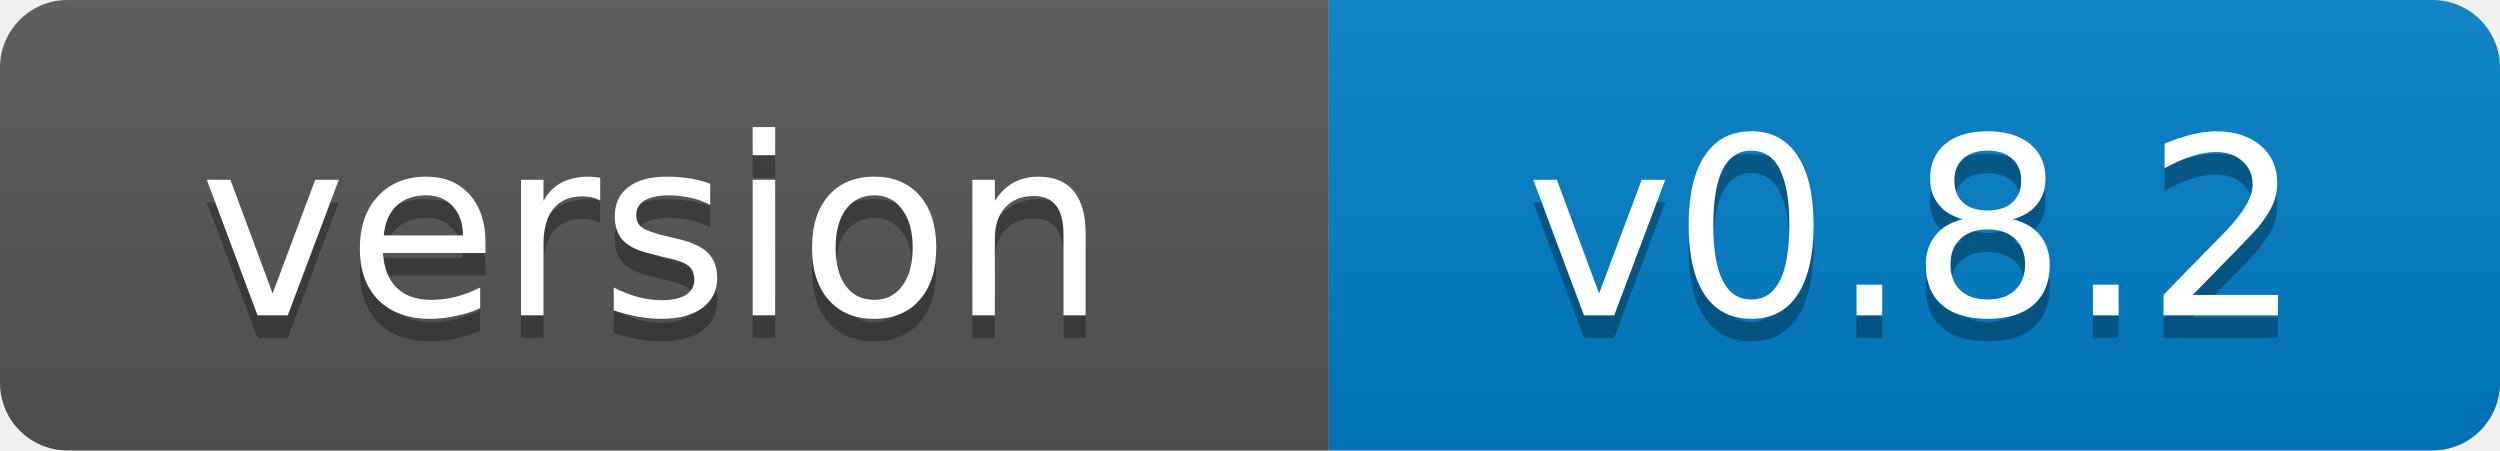
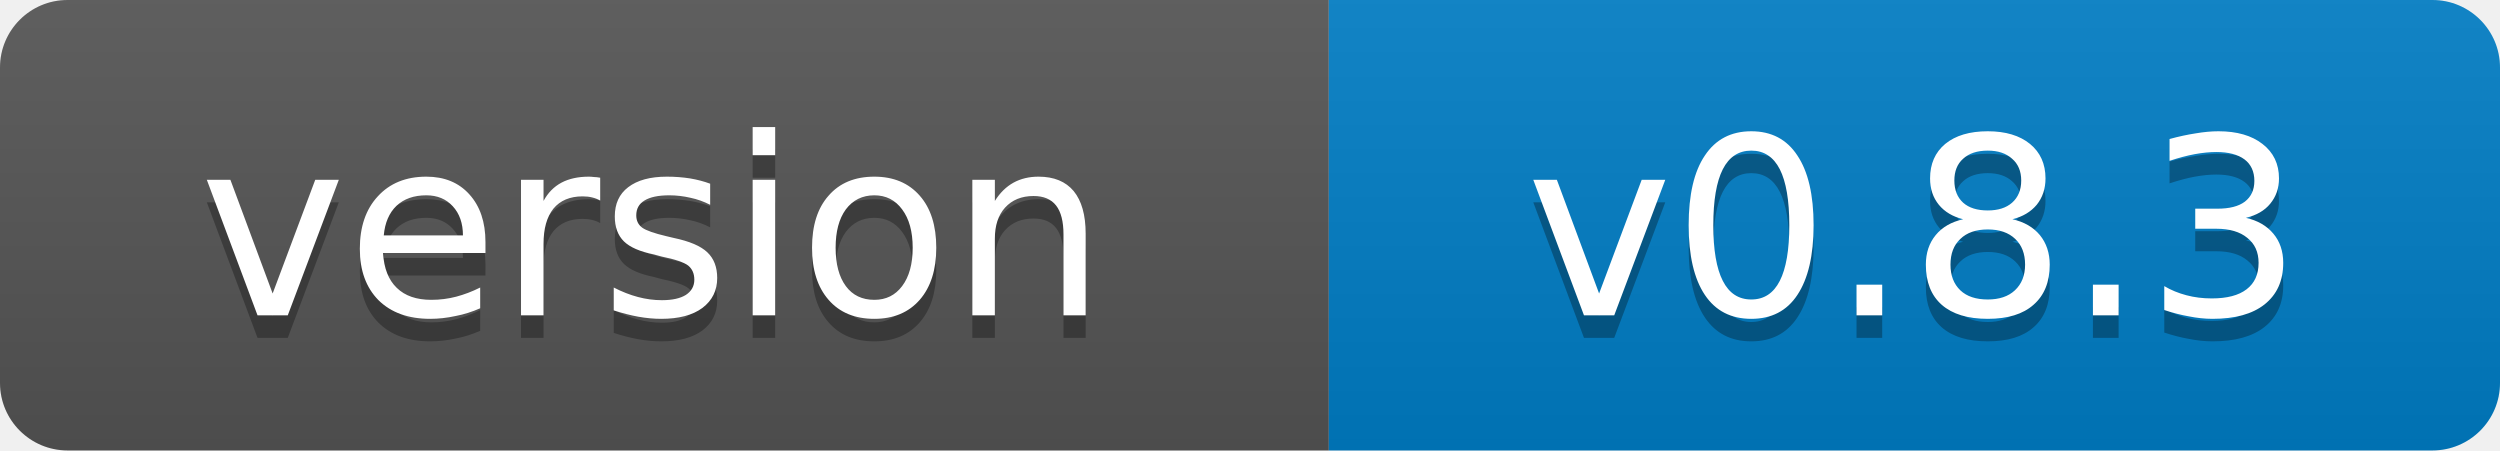
- <svg xmlns="http://www.w3.org/2000/svg" width="111" height="20" role="img" aria-label="version: v0.8.2">
+ <svg xmlns="http://www.w3.org/2000/svg" width="111" height="20" role="img" aria-label="version: v0.8.3">
  <linearGradient id="s" x2="0" y2="100%">
    <stop offset="0" stop-color="#bbb" stop-opacity=".1" />
    <stop offset="1" stop-opacity=".1" />
  </linearGradient>
  <clipPath id="r">
    <rect width="111" height="20" rx="3" fill="#fff" />
  </clipPath>
  <g clip-path="url(#r)">
    <rect width="59" height="20" fill="#555" />
    <rect x="59" width="52" height="20" fill="#007ec6" />
    <rect width="111" height="20" fill="url(#s)" />
  </g>
  <g fill="#fff" text-anchor="middle" font-family="Verdana,Geneva,DejaVu Sans,sans-serif" font-size="11">
    <text x="29" y="15" fill="#010101" fill-opacity=".3">version</text>
    <text x="29" y="14">version</text>
-     <text x="85" y="15" fill="#010101" fill-opacity=".3">v0.8.2</text>
-     <text x="85" y="14">v0.8.2</text>
+     <text x="85" y="15" fill="#010101" fill-opacity=".3">v0.8.3</text>
+     <text x="85" y="14">v0.8.3</text>
  </g>
</svg>
